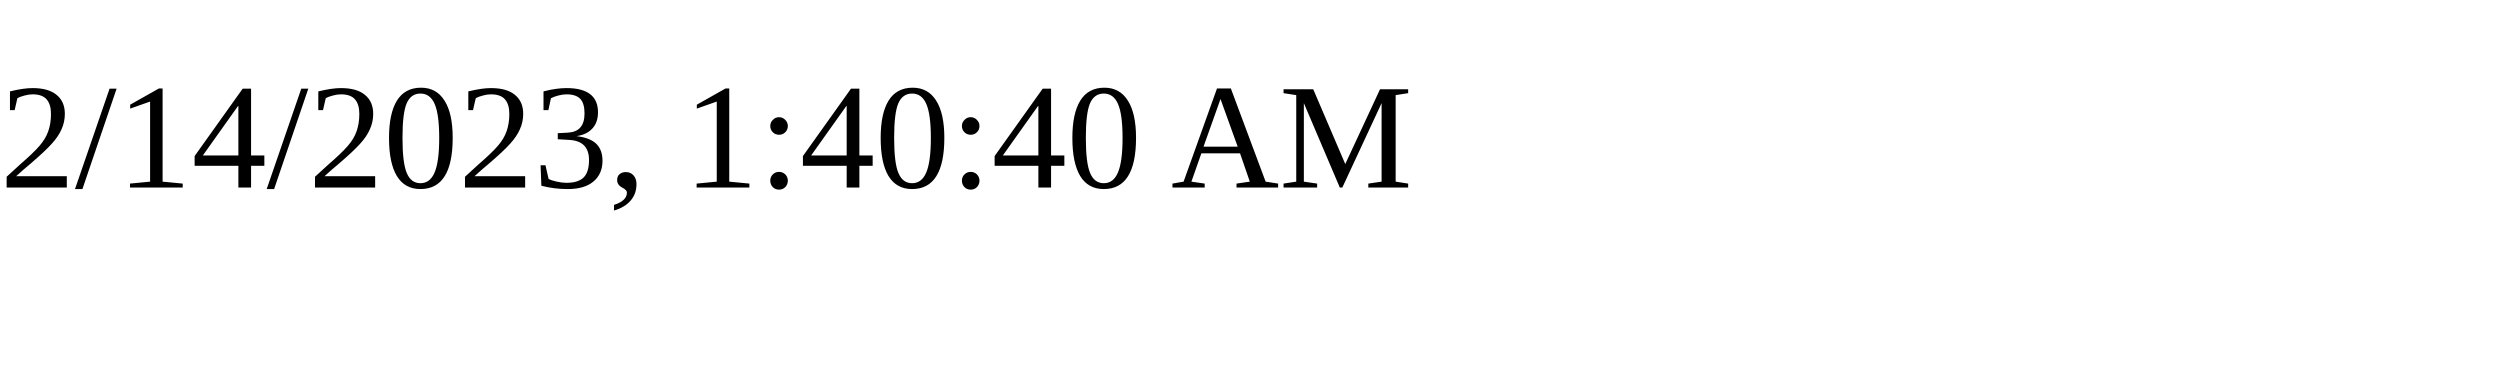
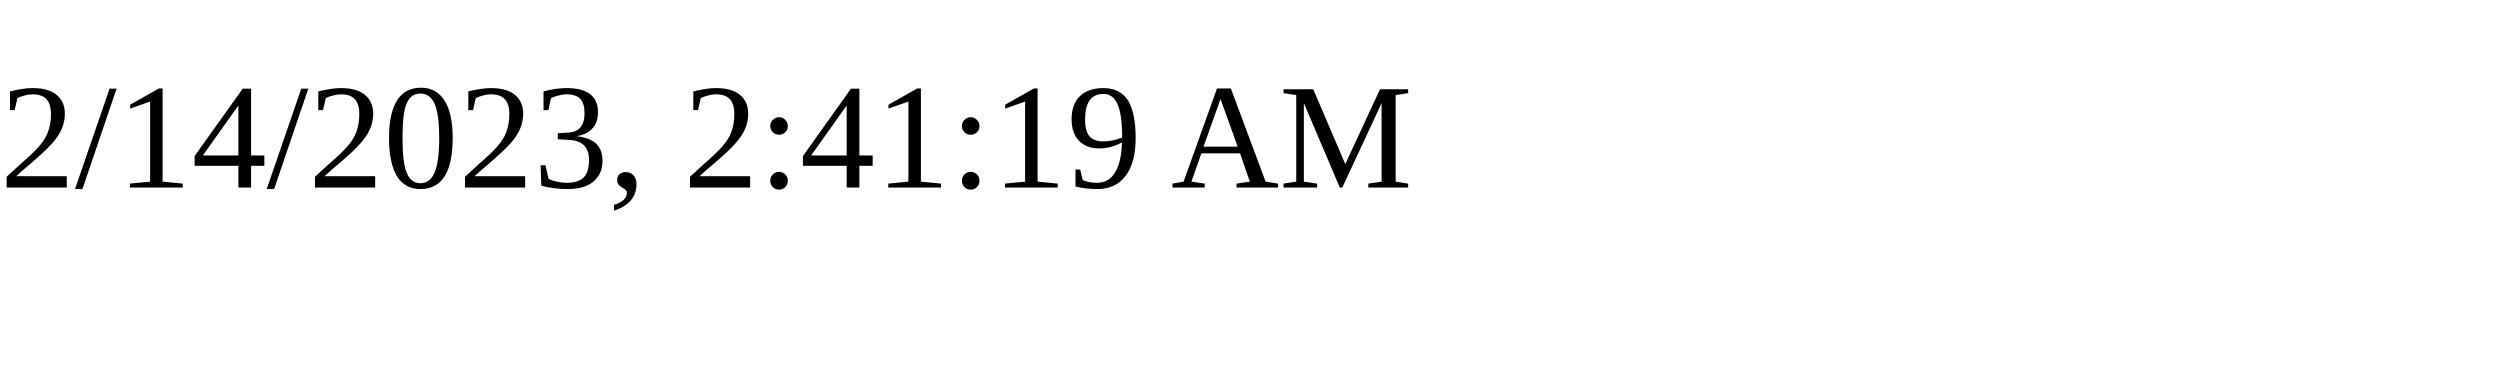
<svg xmlns="http://www.w3.org/2000/svg" height="30" width="200">
-   <text x="0" y="15">2/14/2023, 1:40:40 AM</text>
+   <text x="0" y="15">2/14/2023, 2:41:19 AM</text>
</svg>
